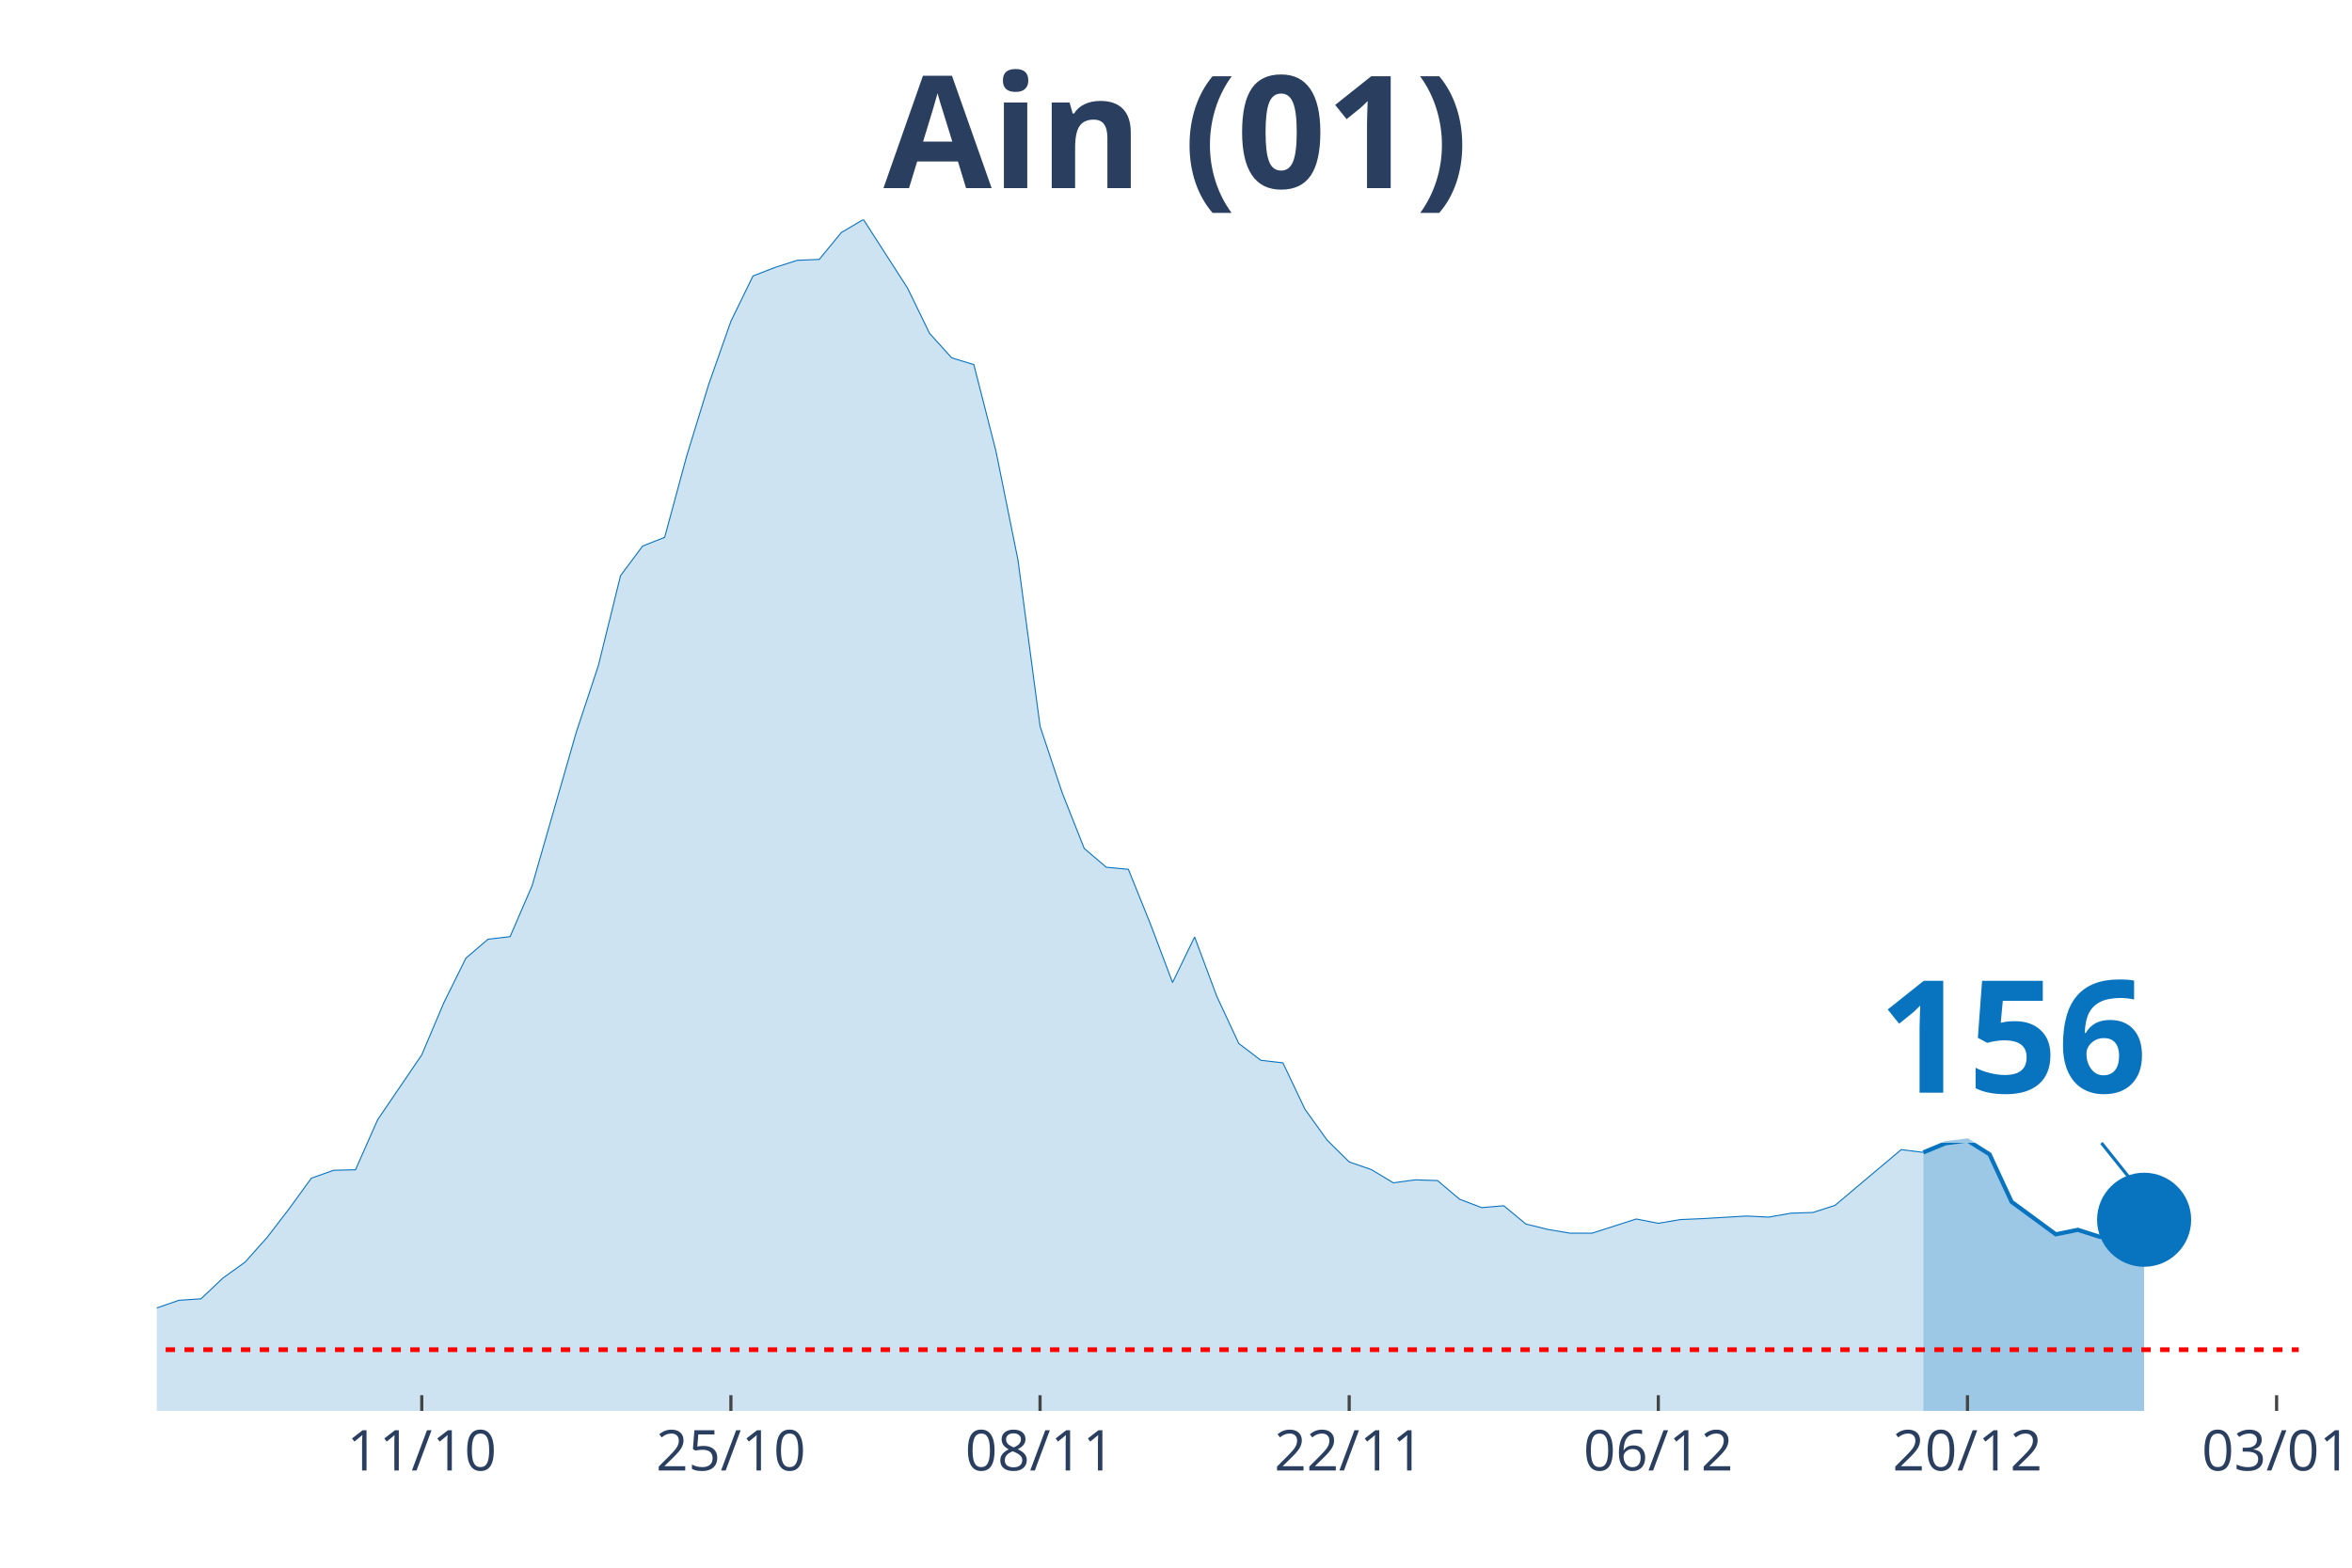
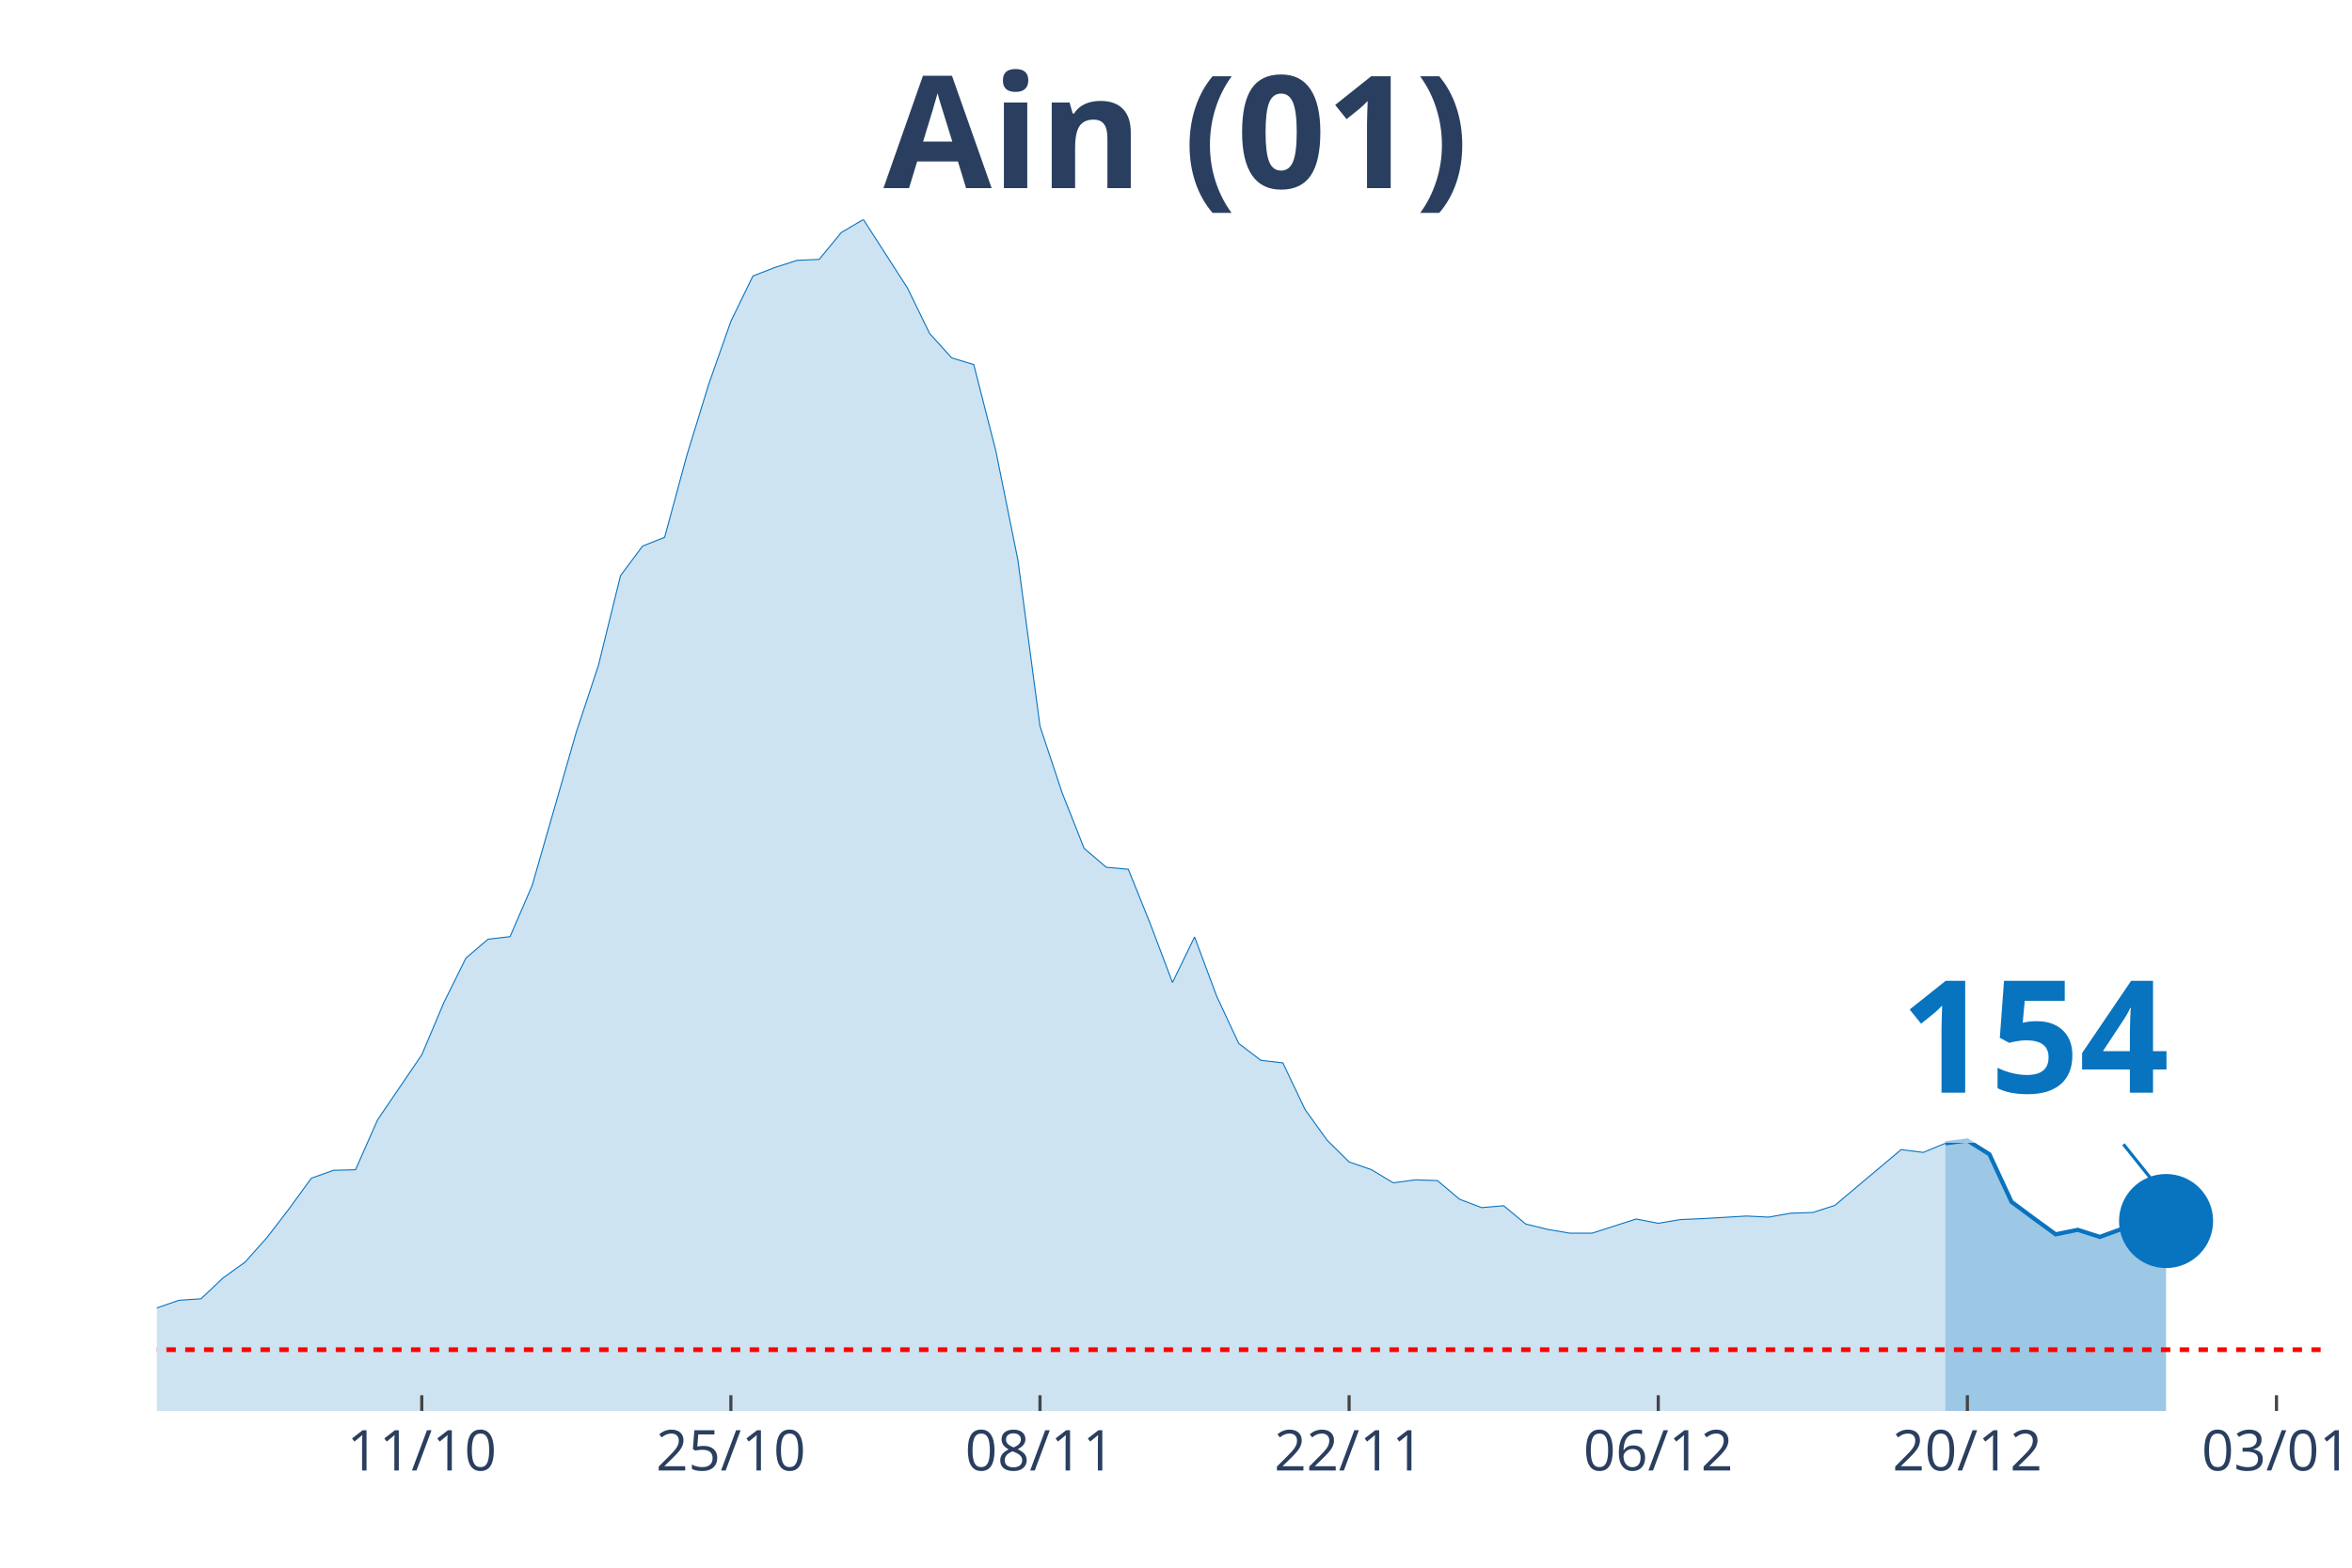
<svg xmlns="http://www.w3.org/2000/svg" class="main-svg" width="1125" height="750" style="" viewBox="0 0 750 500">
  <rect x="0" y="0" width="750" height="500" style="fill: rgb(0, 0, 0); fill-opacity: 0;" />
-   <defs id="defs-0ae152">
+   <defs id="defs-77d604">
    <g class="clips">
-       <clipPath id="clip0ae152xyplot" class="plotclip">
-         <rect width="683" height="380" />
+       <clipPath id="clip77d604xyplot" class="plotclip">
+         <rect width="690" height="380" />
      </clipPath>
-       <clipPath class="axesclip" id="clip0ae152x">
-         <rect x="50" y="0" width="683" height="500" />
+       <clipPath class="axesclip" id="clip77d604x">
+         <rect x="50" y="0" width="690" height="500" />
      </clipPath>
-       <clipPath class="axesclip" id="clip0ae152y">
+       <clipPath class="axesclip" id="clip77d604y">
        <rect x="0" y="70" width="750" height="380" />
      </clipPath>
-       <clipPath class="axesclip" id="clip0ae152xy">
-         <rect x="50" y="70" width="683" height="380" />
+       <clipPath class="axesclip" id="clip77d604xy">
+         <rect x="50" y="70" width="690" height="380" />
      </clipPath>
    </g>
    <g class="gradients" />
  </defs>
  <g class="bglayer">
-     <rect class="bg" x="50" y="70" width="683" height="380" style="fill: rgb(0, 0, 0); fill-opacity: 0; stroke-width: 0;" />
+     <rect class="bg" x="50" y="70" width="690" height="380" style="fill: rgb(0, 0, 0); fill-opacity: 0; stroke-width: 0;" />
  </g>
  <g class="layer-below">
    <g class="imagelayer" />
    <g class="shapelayer" />
  </g>
  <g class="cartesianlayer">
    <g class="subplot xy">
      <g class="layer-subplot">
        <g class="shapelayer" />
        <g class="imagelayer" />
      </g>
      <g class="gridlayer">
        <g class="x">
          <path class="xgrid crisp" transform="translate(134.49,0)" d="M0,70v380" style="stroke: rgb(255, 255, 255); stroke-opacity: 1; stroke-width: 1px;" />
-           <path class="xgrid crisp" transform="translate(233.07,0)" d="M0,70v380" style="stroke: rgb(255, 255, 255); stroke-opacity: 1; stroke-width: 1px;" />
-           <path class="xgrid crisp" transform="translate(331.65,0)" d="M0,70v380" style="stroke: rgb(255, 255, 255); stroke-opacity: 1; stroke-width: 1px;" />
-           <path class="xgrid crisp" transform="translate(430.23,0)" d="M0,70v380" style="stroke: rgb(255, 255, 255); stroke-opacity: 1; stroke-width: 1px;" />
-           <path class="xgrid crisp" transform="translate(528.8,0)" d="M0,70v380" style="stroke: rgb(255, 255, 255); stroke-opacity: 1; stroke-width: 1px;" />
-           <path class="xgrid crisp" transform="translate(627.38,0)" d="M0,70v380" style="stroke: rgb(255, 255, 255); stroke-opacity: 1; stroke-width: 1px;" />
-           <path class="xgrid crisp" transform="translate(725.96,0)" d="M0,70v380" style="stroke: rgb(255, 255, 255); stroke-opacity: 1; stroke-width: 1px;" />
+           <path class="xgrid crisp" transform="translate(233.06,0)" d="M0,70v380" style="stroke: rgb(255, 255, 255); stroke-opacity: 1; stroke-width: 1px;" />
+           <path class="xgrid crisp" transform="translate(331.63,0)" d="M0,70v380" style="stroke: rgb(255, 255, 255); stroke-opacity: 1; stroke-width: 1px;" />
+           <path class="xgrid crisp" transform="translate(430.2,0)" d="M0,70v380" style="stroke: rgb(255, 255, 255); stroke-opacity: 1; stroke-width: 1px;" />
+           <path class="xgrid crisp" transform="translate(528.78,0)" d="M0,70v380" style="stroke: rgb(255, 255, 255); stroke-opacity: 1; stroke-width: 1px;" />
+           <path class="xgrid crisp" transform="translate(627.35,0)" d="M0,70v380" style="stroke: rgb(255, 255, 255); stroke-opacity: 1; stroke-width: 1px;" />
+           <path class="xgrid crisp" transform="translate(725.92,0)" d="M0,70v380" style="stroke: rgb(255, 255, 255); stroke-opacity: 1; stroke-width: 1px;" />
        </g>
        <g class="y" />
      </g>
      <g class="zerolinelayer" />
      <path class="xlines-below" />
      <path class="ylines-below" />
      <g class="overlines-below" />
      <g class="xaxislayer-below" />
      <g class="yaxislayer-below" />
      <g class="overaxes-below" />
-       <g class="plot" transform="translate(50, 70)" clip-path="url('#clip0ae152xyplot')">
+       <g class="plot" transform="translate(50, 70)" clip-path="url('#clip77d604xyplot')">
        <g class="scatterlayer mlayer">
-           <g class="trace scatter tracefaac25" style="stroke-miterlimit: 2;">
+           <g class="trace scatter tracecc40c9" style="stroke-miterlimit: 2;">
            <g class="fills">
              <g>
-                 <path class="js-fill" d="M563.3,380L-957.61,380L-957.61,377.44L-619.63,378.99L-612.59,379.17L-352.06,375.12L-345.02,374.17L-309.81,372.8L-302.77,371.79L-239.4,360.79L-232.36,360.79L-211.24,355.37L-204.2,354.54L-168.99,351.92L-161.95,351.92L-133.78,350.26L-126.74,348.65L-112.66,339.85L-105.62,340.08L-77.45,340.08L-70.41,343.06L-63.37,346.15L-56.33,346.98L-42.25,348.47L-35.21,348.65L-28.16,350.61L-21.12,350.49L-14.08,350.85L-7.04,349.6L7.04,344.72L14.08,344.25L21.12,337.59L28.16,332.53L35.21,324.62L42.25,315.46L49.29,305.76L56.33,303.26L63.37,303.08L70.41,287.14L84.49,266.44L91.54,249.78L98.58,235.57L105.62,229.56L112.66,228.73L119.7,212.43L133.78,163.47L140.82,142.23L147.87,113.62L154.91,104.16L161.95,101.37L168.99,75.37L176.03,52.47L183.07,32.48L190.11,18.02L197.15,15.29L204.2,13.03L211.24,12.73L218.28,4.16L225.32,0L239.4,21.89L246.44,36.35L253.48,44.14L260.53,46.28L267.57,73.82L274.61,108.62L281.65,161.62L288.69,182.8L295.73,200.59L302.77,206.6L309.81,207.25L316.86,224.74L323.9,243.36L330.94,228.84L337.98,247.7L345.02,262.81L352.06,268.17L359.1,269L366.14,283.81L373.19,293.63L380.23,300.59L387.27,303.02L394.31,307.25L401.35,306.3L408.39,306.53L415.43,312.48L422.47,315.16L429.52,314.56L436.56,320.39L443.6,322.12L450.64,323.31L457.68,323.31L471.76,318.79L478.8,320.16L485.85,318.97L492.89,318.67L506.97,317.84L514.01,318.19L521.05,316.94L528.09,316.71L535.13,314.45L542.18,308.5L556.26,296.66L563.3,297.55" style="fill: rgb(8, 115, 191); fill-opacity: 0.2; stroke-width: 0;" />
+                 <path class="js-fill" d="M570.31,380L-957.55,380L-957.55,377.44L-619.59,378.99L-612.55,379.17L-352.04,375.12L-345,374.17L-309.8,372.8L-302.76,371.79L-239.39,360.79L-232.35,360.79L-211.22,355.37L-204.18,354.54L-168.98,351.92L-161.94,351.92L-133.78,350.26L-126.73,348.65L-112.65,339.85L-105.61,340.08L-77.45,340.08L-70.41,343.06L-63.37,346.15L-56.33,346.98L-42.24,348.47L-35.2,348.65L-28.16,350.61L-21.12,350.49L-14.08,350.85L-7.04,349.6L7.04,344.72L14.08,344.25L21.12,337.59L28.16,332.53L35.2,324.62L42.24,315.46L49.29,305.76L56.33,303.26L63.37,303.08L70.41,287.14L84.49,266.44L91.53,249.78L98.57,235.57L105.61,229.56L112.65,228.73L119.69,212.43L133.78,163.47L140.82,142.23L147.86,113.62L154.9,104.16L161.94,101.37L168.98,75.37L176.02,52.47L183.06,32.48L190.1,18.02L197.14,15.29L204.18,13.03L211.22,12.73L218.27,4.16L225.31,0L239.39,21.89L246.43,36.35L253.47,44.14L260.51,46.28L267.55,73.82L274.59,108.62L281.63,161.62L288.67,182.8L295.71,200.59L302.76,206.6L309.8,207.25L316.84,224.74L323.88,243.36L330.92,228.84L337.96,247.7L345,262.81L352.04,268.17L359.08,269L366.12,283.81L373.16,293.63L380.2,300.59L387.24,303.02L394.29,307.25L401.33,306.3L408.37,306.53L415.41,312.48L422.45,315.16L429.49,314.56L436.53,320.39L443.57,322.12L450.61,323.31L457.65,323.31L471.73,318.79L478.78,320.16L485.82,318.97L492.86,318.67L506.94,317.84L513.98,318.19L521.02,316.94L528.06,316.71L535.1,314.45L542.14,308.5L556.22,296.66L563.27,297.55L570.31,294.64" style="fill: rgb(8, 115, 191); fill-opacity: 0.2; stroke-width: 0;" />
              </g>
            </g>
            <g class="errorbars" />
            <g class="lines">
-               <path class="js-line" d="M-957.61,377.44L-619.63,378.99L-612.59,379.17L-352.06,375.12L-345.02,374.17L-309.81,372.8L-302.77,371.79L-239.4,360.79L-232.36,360.79L-211.24,355.37L-204.2,354.54L-168.99,351.92L-161.95,351.92L-133.78,350.26L-126.74,348.65L-112.66,339.85L-105.62,340.08L-77.45,340.08L-70.41,343.06L-63.37,346.15L-56.33,346.98L-42.25,348.47L-35.21,348.65L-28.16,350.61L-21.12,350.49L-14.08,350.85L-7.04,349.6L7.04,344.72L14.08,344.25L21.12,337.59L28.16,332.53L35.21,324.62L42.25,315.46L49.29,305.76L56.33,303.26L63.37,303.08L70.41,287.14L84.49,266.44L91.54,249.78L98.58,235.57L105.62,229.56L112.66,228.73L119.7,212.43L133.78,163.47L140.82,142.23L147.87,113.62L154.91,104.16L161.95,101.37L168.99,75.37L176.03,52.47L183.07,32.48L190.11,18.02L197.15,15.29L204.2,13.03L211.24,12.73L218.28,4.16L225.32,0L239.4,21.89L246.44,36.35L253.48,44.14L260.53,46.28L267.57,73.82L274.61,108.62L281.65,161.62L288.69,182.8L295.73,200.59L302.77,206.6L309.81,207.25L316.86,224.74L323.9,243.36L330.94,228.84L337.98,247.7L345.02,262.81L352.06,268.17L359.1,269L366.14,283.81L373.19,293.63L380.23,300.59L387.27,303.02L394.31,307.25L401.35,306.3L408.39,306.53L415.43,312.48L422.47,315.16L429.52,314.56L436.56,320.39L443.6,322.12L450.64,323.31L457.68,323.31L471.76,318.79L478.8,320.16L485.85,318.97L492.89,318.67L506.97,317.84L514.01,318.19L521.05,316.94L528.09,316.71L535.13,314.45L542.18,308.5L556.26,296.66L563.3,297.55" style="vector-effect: non-scaling-stroke; fill: none; stroke: rgb(8, 115, 191); stroke-opacity: 1; stroke-width: 0.5px; opacity: 1;" />
+               <path class="js-line" d="M-957.55,377.44L-619.59,378.99L-612.55,379.17L-352.04,375.12L-345,374.17L-309.8,372.8L-302.76,371.79L-239.39,360.79L-232.35,360.79L-211.22,355.37L-204.18,354.54L-168.98,351.92L-161.94,351.92L-133.78,350.26L-126.73,348.65L-112.65,339.85L-105.61,340.08L-77.45,340.08L-70.41,343.06L-63.37,346.15L-56.33,346.98L-42.24,348.47L-35.2,348.65L-28.16,350.61L-21.12,350.49L-14.08,350.85L-7.04,349.6L7.04,344.72L14.08,344.25L21.12,337.59L28.16,332.53L35.2,324.62L42.24,315.46L49.29,305.76L56.33,303.26L63.37,303.08L70.41,287.14L84.49,266.44L91.53,249.78L98.57,235.57L105.61,229.56L112.65,228.73L119.69,212.43L133.78,163.47L140.82,142.23L147.86,113.62L154.9,104.16L161.94,101.37L168.98,75.37L176.02,52.47L183.06,32.48L190.1,18.02L197.14,15.29L204.18,13.03L211.22,12.73L218.27,4.16L225.31,0L239.39,21.89L246.43,36.35L253.47,44.14L260.51,46.28L267.55,73.82L274.59,108.62L281.63,161.62L288.67,182.8L295.71,200.59L302.76,206.6L309.8,207.25L316.84,224.74L323.88,243.36L330.92,228.84L337.96,247.7L345,262.81L352.04,268.17L359.08,269L366.12,283.81L373.16,293.63L380.2,300.59L387.24,303.02L394.29,307.25L401.33,306.3L408.37,306.53L415.41,312.48L422.45,315.16L429.49,314.56L436.53,320.39L443.57,322.12L450.61,323.31L457.65,323.31L471.73,318.79L478.78,320.16L485.82,318.97L492.86,318.67L506.94,317.84L513.98,318.19L521.02,316.94L528.06,316.71L535.1,314.45L542.14,308.5L556.22,296.66L563.27,297.55L570.31,294.64" style="vector-effect: non-scaling-stroke; fill: none; stroke: rgb(8, 115, 191); stroke-opacity: 1; stroke-width: 0.5px; opacity: 1;" />
            </g>
            <g class="points" />
            <g class="text" />
          </g>
-           <g class="trace scatter tracefd3e4e" style="stroke-miterlimit: 2;">
+           <g class="trace scatter tracefc93e4" style="stroke-miterlimit: 2;">
            <g class="fills">
              <g>
-                 <path class="js-fill" d="M633.71,380L563.3,380L563.3,297.55L570.34,294.64L577.38,293.74L584.42,298.15L591.46,313.32L605.55,323.67L612.59,322.24L619.63,324.5L626.67,321.94L633.71,319.03" style="fill: rgb(8, 115, 191); fill-opacity: 0.4; stroke-width: 0;" />
+                 <path class="js-fill" d="M640.71,380L570.31,380L570.31,294.64L577.35,293.74L584.39,298.15L591.43,313.32L598.47,318.55L605.51,323.67L612.55,322.24L619.59,324.5L626.63,321.94L633.67,319.03L640.71,319.44" style="fill: rgb(8, 115, 191); fill-opacity: 0.4; stroke-width: 0;" />
              </g>
            </g>
            <g class="errorbars" />
            <g class="lines">
-               <path class="js-line" d="M563.3,297.55L570.34,294.64L577.38,293.74L584.42,298.15L591.46,313.32L605.55,323.67L612.59,322.24L619.63,324.5L626.67,321.94L633.71,319.03" style="vector-effect: non-scaling-stroke; fill: none; stroke: rgb(8, 115, 191); stroke-opacity: 1; stroke-width: 2px; opacity: 1;" />
+               <path class="js-line" d="M570.31,294.64L577.35,293.74L584.39,298.15L591.43,313.32L598.47,318.55L605.51,323.67L612.55,322.24L619.59,324.5L626.63,321.94L633.67,319.03L640.71,319.44" style="vector-effect: non-scaling-stroke; fill: none; stroke: rgb(8, 115, 191); stroke-opacity: 1; stroke-width: 2px; opacity: 1;" />
            </g>
            <g class="points" />
            <g class="text" />
          </g>
-           <g class="trace scatter trace15392f" style="stroke-miterlimit: 2; opacity: 1;">
+           <g class="trace scatter trace4e4011" style="stroke-miterlimit: 2; opacity: 1;">
            <g class="fills" />
            <g class="errorbars" />
            <g class="lines" />
            <g class="points">
-               <path class="point" transform="translate(633.71,319.03)" d="M15,0A15,15 0 1,1 0,-15A15,15 0 0,1 15,0Z" style="opacity: 1; stroke-width: 0px; fill: rgb(8, 115, 191); fill-opacity: 1;" />
+               <path class="point" transform="translate(640.71,319.44)" d="M15,0A15,15 0 1,1 0,-15A15,15 0 0,1 15,0Z" style="opacity: 1; stroke-width: 0px; fill: rgb(8, 115, 191); fill-opacity: 1;" />
            </g>
            <g class="text" />
          </g>
        </g>
      </g>
      <g class="overplot" />
      <path class="xlines-above crisp" style="fill: none; stroke-width: 1px; stroke: rgb(0, 0, 0); stroke-opacity: 0;" d="" />
      <path class="ylines-above crisp" style="fill: none;" d="M0,0" />
      <g class="overlines-above" />
      <g class="xaxislayer-above">
        <path class="xtick ticks crisp" d="M0,450v-5" transform="translate(134.49,0)" style="stroke: rgb(68, 68, 68); stroke-opacity: 1; stroke-width: 1px;" />
-         <path class="xtick ticks crisp" d="M0,450v-5" transform="translate(233.07,0)" style="stroke: rgb(68, 68, 68); stroke-opacity: 1; stroke-width: 1px;" />
-         <path class="xtick ticks crisp" d="M0,450v-5" transform="translate(331.65,0)" style="stroke: rgb(68, 68, 68); stroke-opacity: 1; stroke-width: 1px;" />
-         <path class="xtick ticks crisp" d="M0,450v-5" transform="translate(430.23,0)" style="stroke: rgb(68, 68, 68); stroke-opacity: 1; stroke-width: 1px;" />
-         <path class="xtick ticks crisp" d="M0,450v-5" transform="translate(528.8,0)" style="stroke: rgb(68, 68, 68); stroke-opacity: 1; stroke-width: 1px;" />
-         <path class="xtick ticks crisp" d="M0,450v-5" transform="translate(627.38,0)" style="stroke: rgb(68, 68, 68); stroke-opacity: 1; stroke-width: 1px;" />
-         <path class="xtick ticks crisp" d="M0,450v-5" transform="translate(725.96,0)" style="stroke: rgb(68, 68, 68); stroke-opacity: 1; stroke-width: 1px;" />
+         <path class="xtick ticks crisp" d="M0,450v-5" transform="translate(233.06,0)" style="stroke: rgb(68, 68, 68); stroke-opacity: 1; stroke-width: 1px;" />
+         <path class="xtick ticks crisp" d="M0,450v-5" transform="translate(331.63,0)" style="stroke: rgb(68, 68, 68); stroke-opacity: 1; stroke-width: 1px;" />
+         <path class="xtick ticks crisp" d="M0,450v-5" transform="translate(430.2,0)" style="stroke: rgb(68, 68, 68); stroke-opacity: 1; stroke-width: 1px;" />
+         <path class="xtick ticks crisp" d="M0,450v-5" transform="translate(528.78,0)" style="stroke: rgb(68, 68, 68); stroke-opacity: 1; stroke-width: 1px;" />
+         <path class="xtick ticks crisp" d="M0,450v-5" transform="translate(627.35,0)" style="stroke: rgb(68, 68, 68); stroke-opacity: 1; stroke-width: 1px;" />
+         <path class="xtick ticks crisp" d="M0,450v-5" transform="translate(725.92,0)" style="stroke: rgb(68, 68, 68); stroke-opacity: 1; stroke-width: 1px;" />
        <g class="xtick">
          <text text-anchor="middle" x="0" y="469" transform="translate(134.49,0)" style="font-family: 'Open Sans', verdana, arial, sans-serif; font-size: 18px; fill: rgb(42, 63, 95); fill-opacity: 1; white-space: pre;">11/10</text>
        </g>
        <g class="xtick">
-           <text text-anchor="middle" x="0" y="469" transform="translate(233.07,0)" style="font-family: 'Open Sans', verdana, arial, sans-serif; font-size: 18px; fill: rgb(42, 63, 95); fill-opacity: 1; white-space: pre;">25/10</text>
+           <text text-anchor="middle" x="0" y="469" transform="translate(233.06,0)" style="font-family: 'Open Sans', verdana, arial, sans-serif; font-size: 18px; fill: rgb(42, 63, 95); fill-opacity: 1; white-space: pre;">25/10</text>
        </g>
        <g class="xtick">
-           <text text-anchor="middle" x="0" y="469" transform="translate(331.65,0)" style="font-family: 'Open Sans', verdana, arial, sans-serif; font-size: 18px; fill: rgb(42, 63, 95); fill-opacity: 1; white-space: pre;">08/11</text>
+           <text text-anchor="middle" x="0" y="469" transform="translate(331.63,0)" style="font-family: 'Open Sans', verdana, arial, sans-serif; font-size: 18px; fill: rgb(42, 63, 95); fill-opacity: 1; white-space: pre;">08/11</text>
        </g>
        <g class="xtick">
-           <text text-anchor="middle" x="0" y="469" transform="translate(430.23,0)" style="font-family: 'Open Sans', verdana, arial, sans-serif; font-size: 18px; fill: rgb(42, 63, 95); fill-opacity: 1; white-space: pre;">22/11</text>
+           <text text-anchor="middle" x="0" y="469" transform="translate(430.2,0)" style="font-family: 'Open Sans', verdana, arial, sans-serif; font-size: 18px; fill: rgb(42, 63, 95); fill-opacity: 1; white-space: pre;">22/11</text>
        </g>
        <g class="xtick">
-           <text text-anchor="middle" x="0" y="469" transform="translate(528.8,0)" style="font-family: 'Open Sans', verdana, arial, sans-serif; font-size: 18px; fill: rgb(42, 63, 95); fill-opacity: 1; white-space: pre;">06/12</text>
+           <text text-anchor="middle" x="0" y="469" transform="translate(528.78,0)" style="font-family: 'Open Sans', verdana, arial, sans-serif; font-size: 18px; fill: rgb(42, 63, 95); fill-opacity: 1; white-space: pre;">06/12</text>
        </g>
        <g class="xtick">
-           <text text-anchor="middle" x="0" y="469" transform="translate(627.38,0)" style="font-family: 'Open Sans', verdana, arial, sans-serif; font-size: 18px; fill: rgb(42, 63, 95); fill-opacity: 1; white-space: pre;">20/12</text>
+           <text text-anchor="middle" x="0" y="469" transform="translate(627.35,0)" style="font-family: 'Open Sans', verdana, arial, sans-serif; font-size: 18px; fill: rgb(42, 63, 95); fill-opacity: 1; white-space: pre;">20/12</text>
        </g>
        <g class="xtick">
-           <text text-anchor="middle" x="0" y="469" transform="translate(725.96,0)" style="font-family: 'Open Sans', verdana, arial, sans-serif; font-size: 18px; fill: rgb(42, 63, 95); fill-opacity: 1; white-space: pre;">03/01</text>
+           <text text-anchor="middle" x="0" y="469" transform="translate(725.92,0)" style="font-family: 'Open Sans', verdana, arial, sans-serif; font-size: 18px; fill: rgb(42, 63, 95); fill-opacity: 1; white-space: pre;">03/01</text>
        </g>
      </g>
      <g class="yaxislayer-above" />
      <g class="overaxes-above" />
    </g>
  </g>
  <g class="polarlayer" />
  <g class="ternarylayer" />
  <g class="geolayer" />
  <g class="funnelarealayer" />
  <g class="pielayer" />
  <g class="treemaplayer" />
  <g class="sunburstlayer" />
  <g class="glimages" />
-   <defs id="topdefs-0ae152">
+   <defs id="topdefs-77d604">
    <g class="clips" />
  </defs>
  <g class="layer-above">
    <g class="imagelayer" />
    <g class="shapelayer">
-       <path data-index="0" fill-rule="evenodd" d="M-3907.18,430.46L1239.97,430.46" clip-path="url('#clip0ae152xy')" style="opacity: 1; stroke: rgb(255, 0, 0); stroke-opacity: 1; fill: rgb(0, 0, 0); fill-opacity: 0; stroke-dasharray: 3px, 3px; stroke-width: 1.5px;" />
+       <path data-index="0" fill-rule="evenodd" d="M-3906.94,430.46L1239.9,430.46" clip-path="url('#clip77d604xy')" style="opacity: 1; stroke: rgb(255, 0, 0); stroke-opacity: 1; fill: rgb(0, 0, 0); fill-opacity: 0; stroke-dasharray: 3px, 3px; stroke-width: 1.5px;" />
    </g>
  </g>
  <g class="infolayer">
    <g class="g-gtitle">
      <text class="gtitle" x="375" y="25" text-anchor="middle" dy="0.7em" style="font-family: 'Open Sans', verdana, arial, sans-serif; font-size: 50px; fill: rgb(42, 63, 95); opacity: 1; font-weight: normal; white-space: pre;">
        <tspan style="font-weight:bold">Ain (01)</tspan>
      </text>
    </g>
    <g class="g-xtitle" />
    <g class="annotation" data-index="0" style="opacity: 1;">
-       <g class="annotation-text-g" transform="rotate(0,641.71,329.03)">
-         <g class="cursor-pointer" transform="translate(584, 293)">
+       <g class="annotation-text-g" transform="rotate(0,648.71,329.44)">
+         <g class="cursor-pointer" transform="translate(591, 293)">
          <rect class="bg" x="0.5" y="0.5" width="115" height="71" style="stroke-width: 1px; stroke: rgb(0, 0, 0); stroke-opacity: 0; fill: rgb(255, 255, 255); fill-opacity: 0.6;" />
          <text class="annotation-text" text-anchor="middle" x="57.812" y="55.5" style="font-family: 'Open Sans', verdana, arial, sans-serif; font-size: 50px; fill: rgb(8, 115, 191); fill-opacity: 1; white-space: pre;">
-             <tspan style="font-weight:bold">156 </tspan>
+             <tspan style="font-weight:bold">154 </tspan>
          </text>
        </g>
      </g>
      <g class="annotation-arrow-g" style="opacity: 1;">
-         <path d="M670.11,364.53L681.71,379.03" style="stroke-width: 1px; stroke: rgb(8, 115, 191); stroke-opacity: 1; stroke-dasharray: 0px, 0px, 18.569px, 18.569px;" />
+         <path d="M677.11,364.94L688.71,379.44" style="stroke-width: 1px; stroke: rgb(8, 115, 191); stroke-opacity: 1; stroke-dasharray: 0px, 0px, 18.569px, 18.569px;" />
      </g>
    </g>
  </g>
</svg>
